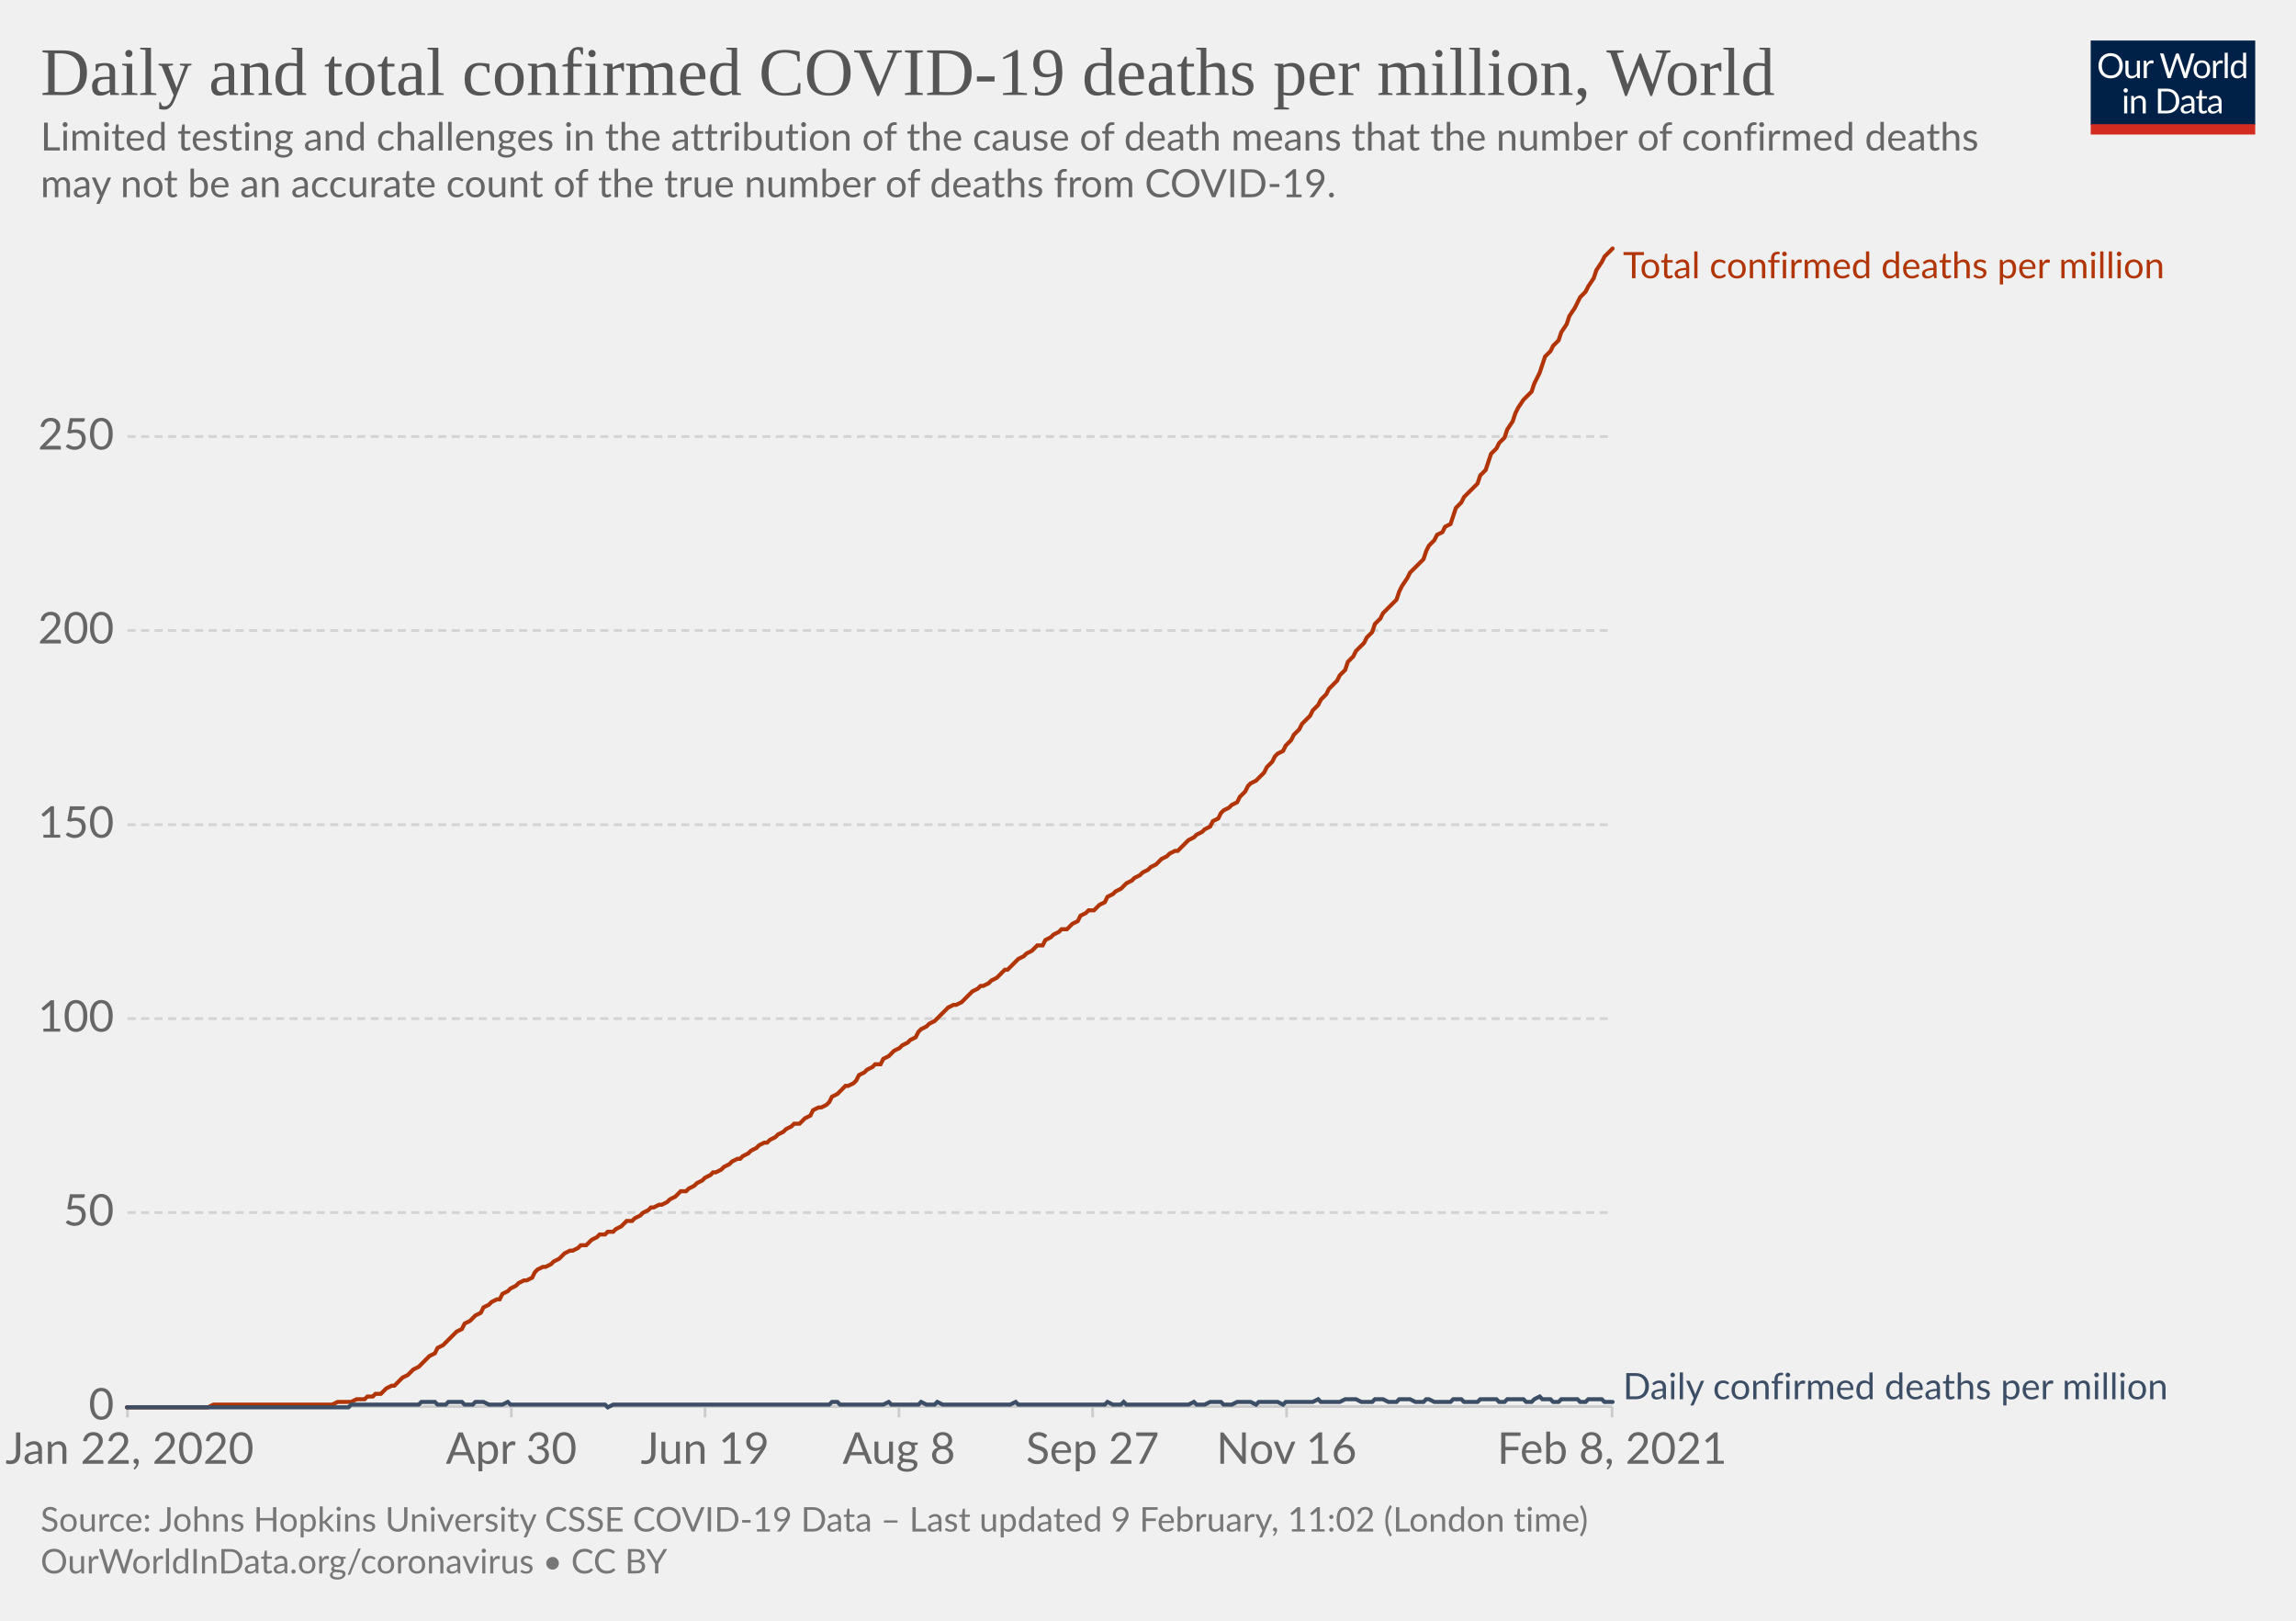
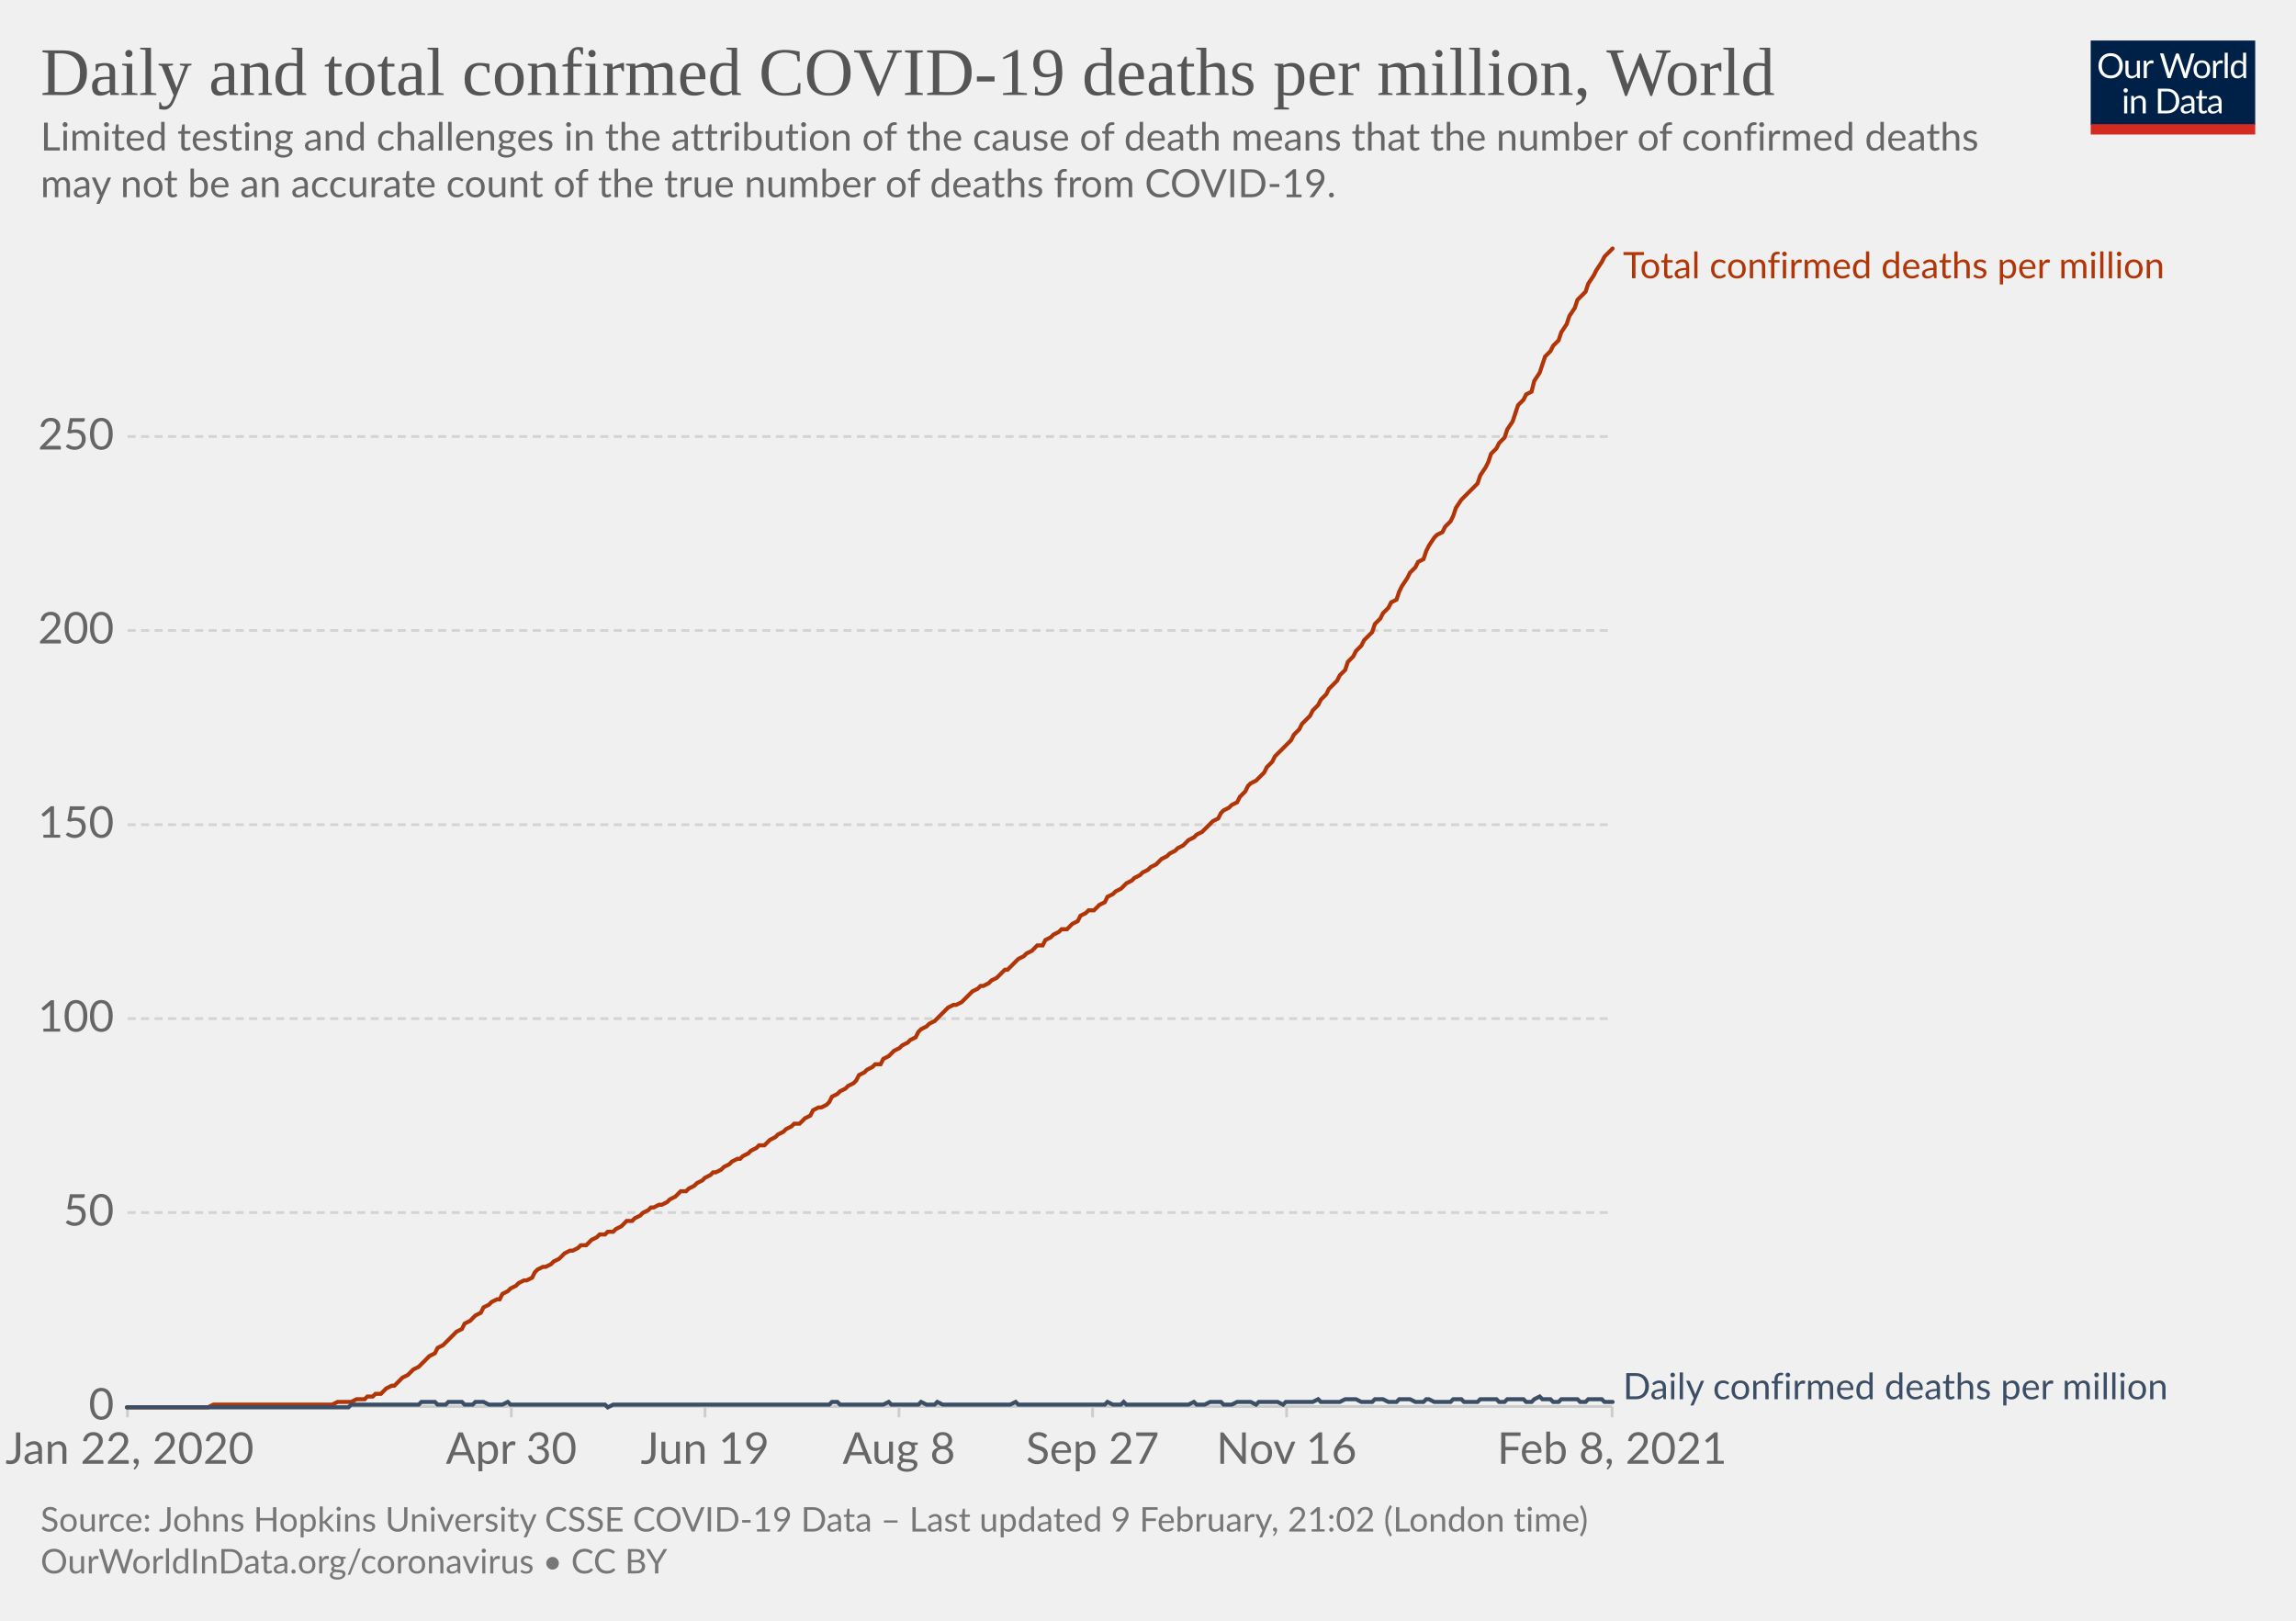
<svg xmlns="http://www.w3.org/2000/svg" version="1.1" style="background-color:#fff;-webkit-font-smoothing:antialiased" width="850" height="600" viewBox="0 0 850 600" font-family="Lato,'Helvetica Neue',Helvetica,Arial,sans-serif" font-size="18" text-rendering="optimizeLegibility">
  <g class="HeaderView">
    <g transform="matrix(.29 0 0 .29 774 15)">
      <svg width="210" height="120" viewBox="0 0 210 120" fill="none">
        <g clip-path="url(#clip0)">
          <path d="M0 0h210v107.89H0V0z" fill="#002147" />
          <path d="M40.98 32.25c0 2.36-.38 4.53-1.12 6.51a14.26 14.26 0 01-8.1 8.4c-1.9.78-4.02 1.17-6.34 1.17a16.6 16.6 0 01-6.33-1.17 14.31 14.31 0 01-8.08-8.4 18.29 18.29 0 01-1.12-6.51c0-2.36.38-4.53 1.12-6.5.75-1.97 1.8-3.67 3.17-5.1a14.32 14.32 0 014.9-3.34c1.92-.8 4.03-1.19 6.34-1.19 2.32 0 4.43.4 6.34 1.19 1.92.8 3.56 1.9 4.93 3.34a14.87 14.87 0 013.17 5.1 18.1 18.1 0 011.12 6.5zm-4.38 0c0-1.94-.26-3.68-.8-5.22a10.91 10.91 0 00-2.24-3.89 9.68 9.68 0 00-3.52-2.46 11.95 11.95 0 00-4.62-.86c-1.68 0-3.21.28-4.6.86a9.88 9.88 0 00-3.54 2.46 10.91 10.91 0 00-2.24 3.9c-.53 1.53-.8 3.27-.8 5.2 0 1.94.27 3.68.8 5.22a11.17 11.17 0 002.24 3.9 10.01 10.01 0 003.55 2.44c1.38.56 2.9.83 4.6.83s3.24-.27 4.61-.83a9.8 9.8 0 003.52-2.44 11.17 11.17 0 002.25-3.9c.53-1.54.8-3.28.8-5.21zm26.22-6.54V48H60.5c-.56 0-.9-.27-1.05-.81l-.31-2.4a12.45 12.45 0 01-3.26 2.6c-1.2.64-2.58.96-4.13.96-1.22 0-2.3-.2-3.24-.6a6.52 6.52 0 01-2.33-1.7 7.37 7.37 0 01-1.43-2.67c-.3-1.04-.46-2.2-.46-3.45V25.7h3.91v14.22c0 1.68.38 2.99 1.15 3.91.77.93 1.96 1.39 3.54 1.39 1.16 0 2.24-.27 3.23-.82a10.42 10.42 0 002.8-2.28V25.7h3.91zm8.61 4.47a9.94 9.94 0 012.6-3.56 5.64 5.64 0 013.76-1.3c.47 0 .92.05 1.34.15.44.1.83.27 1.17.49l-.3 2.92c-.09.37-.3.55-.66.55-.2 0-.5-.04-.9-.13a6.21 6.21 0 00-3.24.18 4.23 4.23 0 00-1.47.92c-.42.4-.81.9-1.17 1.5-.33.58-.64 1.26-.92 2.02V48H67.7V25.71h2.25c.42 0 .72.08.88.25.16.16.27.44.33.83l.26 3.39zm61.16-13.7L122.75 48h-3.82l-7.99-24.05a21.95 21.95 0 01-.42-1.58 38.36 38.36 0 01-.44 1.58L102.05 48h-3.83L88.4 16.47h3.54c.38 0 .7.1.95.29.26.2.43.43.5.73l6.52 21.9.28 1.28.29 1.46.3-1.46.38-1.27 7.41-21.91c.1-.25.26-.48.51-.69.27-.22.58-.33.95-.33h1.23c.38 0 .69.1.92.29a1.77 1.77 0 01.53.73l7.4 21.9a28.4 28.4 0 01.68 2.62 29.52 29.52 0 01.52-2.61l6.54-21.91a1.31 1.31 0 01.48-.7c.27-.21.58-.32.95-.32h3.32zm9.35 8.88c1.63 0 3.1.27 4.4.82a9.43 9.43 0 015.46 5.94c.5 1.4.74 2.98.74 4.73 0 1.76-.25 3.34-.74 4.75a9.43 9.43 0 01-5.46 5.92c-1.3.52-2.77.79-4.4.79-1.64 0-3.12-.27-4.44-.8a9.42 9.42 0 01-3.35-2.3c-.92-1-1.63-2.2-2.13-3.61-.49-1.41-.73-3-.73-4.75s.24-3.33.73-4.73c.5-1.43 1.2-2.64 2.13-3.63a9.4 9.4 0 013.35-2.31c1.32-.55 2.8-.82 4.44-.82zm0 19.89c2.2 0 3.84-.73 4.93-2.2 1.08-1.48 1.63-3.54 1.63-6.18 0-2.66-.55-4.72-1.63-6.2-1.09-1.49-2.73-2.23-4.93-2.23-1.12 0-2.09.2-2.93.57a5.71 5.71 0 00-2.06 1.65 7.5 7.5 0 00-1.24 2.67c-.26 1.04-.4 2.22-.4 3.54 0 2.64.55 4.7 1.64 6.18 1.1 1.47 2.76 2.2 4.99 2.2zm17.97-15.07a9.94 9.94 0 012.6-3.56 5.64 5.64 0 013.76-1.3c.47 0 .91.05 1.34.15.44.1.83.27 1.16.49l-.28 2.92c-.09.37-.31.55-.66.55-.2 0-.5-.04-.9-.13a6.2 6.2 0 00-3.24.18 4.23 4.23 0 00-1.47.92c-.43.4-.82.9-1.17 1.5a13.1 13.1 0 00-.92 2.02V48h-3.94V25.71h2.24c.43 0 .72.08.88.25.17.16.28.44.33.83l.27 3.39zm15.04-14.59V48h-3.92V15.6h3.92zm19.55 15.43a6.22 6.22 0 00-2.38-2.05 6.7 6.7 0 00-2.86-.6c-2.07 0-3.66.75-4.77 2.23-1.12 1.48-1.68 3.6-1.68 6.33 0 1.46.13 2.7.38 3.74a7.29 7.29 0 001.1 2.56 4.35 4.35 0 001.78 1.45c.7.3 1.5.46 2.4.46 1.29 0 2.41-.3 3.36-.88a9.6 9.6 0 002.67-2.49V31.02zm3.91-15.43V48h-2.33c-.56 0-.9-.27-1.06-.81l-.35-2.71a12.13 12.13 0 01-3.25 2.77 8.28 8.28 0 01-4.23 1.06 7.31 7.31 0 01-6.14-2.9c-.73-.96-1.3-2.15-1.69-3.57a18.35 18.35 0 01.07-9.48 11.29 11.29 0 011.89-3.7 8.7 8.7 0 017.06-3.34 7.96 7.96 0 016.12 2.62V15.59h3.91zM46.61 70.71V93H42.7V70.71h3.91zm.84-7c0 .39-.08.75-.24 1.09a2.81 2.81 0 01-1.52 1.47 2.67 2.67 0 01-2.16 0 2.9 2.9 0 01-1.45-1.47 2.67 2.67 0 010-2.16c.15-.35.35-.65.6-.9.25-.27.53-.47.85-.62a2.67 2.67 0 012.16 0c.35.15.65.35.9.62.27.25.47.55.62.9.16.34.24.7.24 1.08zm7.97 10.24c.49-.54 1-1.04 1.54-1.48a9.85 9.85 0 013.66-1.84 8.96 8.96 0 015.43.35c.94.4 1.72.97 2.33 1.71a7.36 7.36 0 011.43 2.67c.32 1.04.49 2.19.49 3.45V93h-3.94V78.81c0-1.69-.4-3-1.17-3.92-.76-.93-1.93-1.4-3.5-1.4a6.6 6.6 0 00-3.25.83c-1 .56-1.92 1.31-2.77 2.27V93h-3.94V70.71h2.35c.56 0 .9.28 1.04.82l.3 2.42zm57.7 3.3c0 2.36-.37 4.5-1.11 6.44a14.3 14.3 0 01-3.17 4.98 14.1 14.1 0 01-4.93 3.2c-1.9.76-4.02 1.13-6.33 1.13H85.8V61.47h11.77c2.31 0 4.42.39 6.33 1.15a13.8 13.8 0 018.1 8.18 17.75 17.75 0 011.12 6.45zm-4.37 0c0-1.94-.26-3.67-.8-5.2a10.94 10.94 0 00-2.23-3.87 9.57 9.57 0 00-3.53-2.42 12.23 12.23 0 00-4.61-.83h-7.5v24.62h7.5c1.7 0 3.24-.28 4.61-.84a9.7 9.7 0 003.53-2.4 10.94 10.94 0 002.24-3.87c.53-1.53.8-3.26.8-5.2zm19.8 5.72c-1.8.06-3.34.2-4.62.44-1.26.22-2.3.51-3.1.88-.8.36-1.37.8-1.74 1.3-.35.5-.53 1.05-.53 1.67 0 .58.1 1.1.3 1.52a3 3 0 00.76 1.05c.34.27.73.46 1.17.6a6.13 6.13 0 001.45.17 7.28 7.28 0 003.5-.81 11.95 11.95 0 002.82-2.2v-4.62zm-12.65-9.11a12.73 12.73 0 013.98-2.66c1.43-.59 3-.88 4.73-.88 1.25 0 2.36.2 3.33.61a6.81 6.81 0 013.94 4.38c.33 1.04.5 2.19.5 3.43V93h-1.74a1.8 1.8 0 01-.88-.18c-.2-.13-.36-.38-.48-.74l-.44-2.12-1.72 1.46a9.48 9.48 0 01-3.74 1.7c-.69.15-1.46.23-2.3.23-.87 0-1.69-.12-2.45-.35a5.34 5.34 0 01-3.34-2.93 6.64 6.64 0 01-.49-2.64c0-.88.25-1.72.73-2.53a6.33 6.33 0 012.35-2.17c1.09-.63 2.5-1.15 4.25-1.54 1.75-.41 3.89-.65 6.42-.7v-1.75c0-1.73-.37-3.03-1.12-3.91-.75-.9-1.84-1.34-3.28-1.34-.97 0-1.78.12-2.44.37-.64.23-1.2.5-1.7.81l-1.23.82c-.33.23-.67.35-1 .35-.27 0-.5-.07-.69-.2a2.1 2.1 0 01-.48-.53l-.7-1.25zm27.67 19.5c-1.76 0-3.12-.5-4.07-1.48-.94-.98-1.41-2.4-1.41-4.25V74h-2.68a.9.9 0 01-.6-.2c-.16-.14-.24-.36-.24-.66v-1.56l3.65-.46.9-6.89a.9.9 0 01.29-.52.88.88 0 01.62-.22H142v7.67h6.44V74H142v13.38c0 .94.22 1.63.68 2.09.45.45 1.04.68 1.76.68a3.21 3.21 0 001.85-.53l.55-.35c.16-.12.3-.18.41-.18.2 0 .4.13.55.38l1.15 1.87a7.45 7.45 0 01-2.44 1.5 8.53 8.53 0 01-2.95.52zm19.68-10.4c-1.8.07-3.34.21-4.62.45-1.26.22-2.3.51-3.1.88-.8.36-1.37.8-1.74 1.3-.35.5-.53 1.05-.53 1.67 0 .58.1 1.1.3 1.52a2.9 2.9 0 00.76 1.05c.34.27.73.46 1.17.6a6.13 6.13 0 001.45.17 7.3 7.3 0 003.5-.81 12.04 12.04 0 002.82-2.2v-4.62zm-12.65-9.1a12.72 12.72 0 013.99-2.66c1.42-.59 3-.88 4.72-.88 1.25 0 2.36.2 3.33.61a6.81 6.81 0 013.94 4.38c.33 1.04.5 2.19.5 3.43V93h-1.74a1.8 1.8 0 01-.88-.18c-.2-.13-.36-.38-.48-.74l-.44-2.12-1.72 1.46a9.48 9.48 0 01-3.74 1.7c-.69.15-1.46.23-2.3.23-.87 0-1.69-.12-2.45-.35a5.33 5.33 0 01-3.34-2.93 6.62 6.62 0 01-.49-2.64c0-.88.25-1.72.73-2.53a6.33 6.33 0 012.35-2.17c1.09-.63 2.5-1.15 4.25-1.54a31.2 31.2 0 016.42-.7v-1.75c0-1.73-.37-3.03-1.12-3.91-.75-.9-1.84-1.34-3.28-1.34-.97 0-1.78.12-2.44.37-.64.23-1.2.5-1.7.81l-1.22.82c-.34.23-.68.35-1.02.35-.26 0-.49-.07-.68-.2a1.88 1.88 0 01-.48-.53l-.7-1.25zM40.98 32.25c0 2.36-.38 4.53-1.12 6.51a14.26 14.26 0 01-8.1 8.4c-1.9.78-4.02 1.17-6.34 1.17a16.6 16.6 0 01-6.33-1.17 14.31 14.31 0 01-8.08-8.4 18.29 18.29 0 01-1.12-6.51c0-2.36.38-4.53 1.12-6.5.75-1.97 1.8-3.67 3.17-5.1a14.32 14.32 0 014.9-3.34c1.92-.8 4.03-1.19 6.34-1.19 2.32 0 4.43.4 6.34 1.19 1.92.8 3.56 1.9 4.93 3.34a14.87 14.87 0 013.17 5.1 18.1 18.1 0 011.12 6.5zm-4.38 0c0-1.94-.26-3.68-.8-5.22a10.91 10.91 0 00-2.24-3.89 9.68 9.68 0 00-3.52-2.46 11.95 11.95 0 00-4.62-.86c-1.68 0-3.21.28-4.6.86a9.88 9.88 0 00-3.54 2.46 10.91 10.91 0 00-2.24 3.9c-.53 1.53-.8 3.27-.8 5.2 0 1.94.27 3.68.8 5.22a11.17 11.17 0 002.24 3.9 10.01 10.01 0 003.55 2.44c1.38.56 2.9.83 4.6.83s3.24-.27 4.61-.83a9.8 9.8 0 003.52-2.44 11.17 11.17 0 002.25-3.9c.53-1.54.8-3.28.8-5.21zm26.22-6.54V48H60.5c-.56 0-.9-.27-1.05-.81l-.31-2.4a12.45 12.45 0 01-3.26 2.6c-1.2.64-2.58.96-4.13.96-1.22 0-2.3-.2-3.24-.6a6.52 6.52 0 01-2.33-1.7 7.37 7.37 0 01-1.43-2.67c-.3-1.04-.46-2.2-.46-3.45V25.7h3.91v14.22c0 1.68.38 2.99 1.15 3.91.77.93 1.96 1.39 3.54 1.39 1.16 0 2.24-.27 3.23-.82a10.42 10.42 0 002.8-2.28V25.7h3.91zm8.61 4.47a9.94 9.94 0 012.6-3.56 5.64 5.64 0 013.76-1.3c.47 0 .92.05 1.34.15.44.1.83.27 1.17.49l-.3 2.92c-.09.37-.3.55-.66.55-.2 0-.5-.04-.9-.13a6.21 6.21 0 00-3.24.18 4.23 4.23 0 00-1.47.92c-.42.4-.81.9-1.17 1.5-.33.58-.64 1.26-.92 2.02V48H67.7V25.71h2.25c.42 0 .72.08.88.25.16.16.27.44.33.83l.26 3.39zm61.16-13.7L122.75 48h-3.82l-7.99-24.05a21.95 21.95 0 01-.42-1.58 38.36 38.36 0 01-.44 1.58L102.05 48h-3.83L88.4 16.47h3.54c.38 0 .7.1.95.29.26.2.43.43.5.73l6.52 21.9.28 1.28.29 1.46.3-1.46.38-1.27 7.41-21.91c.1-.25.26-.48.51-.69.27-.22.58-.33.95-.33h1.23c.38 0 .69.1.92.29a1.77 1.77 0 01.53.73l7.4 21.9a28.4 28.4 0 01.68 2.62 29.52 29.52 0 01.52-2.61l6.54-21.91a1.31 1.31 0 01.48-.7c.27-.21.58-.32.95-.32h3.32zm9.35 8.88c1.63 0 3.1.27 4.4.82a9.43 9.43 0 015.46 5.94c.5 1.4.74 2.98.74 4.73 0 1.76-.25 3.34-.74 4.75a9.43 9.43 0 01-5.46 5.92c-1.3.52-2.77.79-4.4.79-1.64 0-3.12-.27-4.44-.8a9.42 9.42 0 01-3.35-2.3c-.92-1-1.63-2.2-2.13-3.61-.49-1.41-.73-3-.73-4.75s.24-3.33.73-4.73c.5-1.43 1.2-2.64 2.13-3.63a9.4 9.4 0 013.35-2.31c1.32-.55 2.8-.82 4.44-.82zm0 19.89c2.2 0 3.84-.73 4.93-2.2 1.08-1.48 1.63-3.54 1.63-6.18 0-2.66-.55-4.72-1.63-6.2-1.09-1.49-2.73-2.23-4.93-2.23-1.12 0-2.09.2-2.93.57a5.71 5.71 0 00-2.06 1.65 7.5 7.5 0 00-1.24 2.67c-.26 1.04-.4 2.22-.4 3.54 0 2.64.55 4.7 1.64 6.18 1.1 1.47 2.76 2.2 4.99 2.2zm17.97-15.07a9.94 9.94 0 012.6-3.56 5.64 5.64 0 013.76-1.3c.47 0 .91.05 1.34.15.44.1.83.27 1.16.49l-.28 2.92c-.09.37-.31.55-.66.55-.2 0-.5-.04-.9-.13a6.2 6.2 0 00-3.24.18 4.23 4.23 0 00-1.47.92c-.43.4-.82.9-1.17 1.5a13.1 13.1 0 00-.92 2.02V48h-3.94V25.71h2.24c.43 0 .72.08.88.25.17.16.28.44.33.83l.27 3.39zm15.04-14.59V48h-3.92V15.6h3.92zm19.55 15.43a6.22 6.22 0 00-2.38-2.05 6.7 6.7 0 00-2.86-.6c-2.07 0-3.66.75-4.77 2.23-1.12 1.48-1.68 3.6-1.68 6.33 0 1.46.13 2.7.38 3.74a7.29 7.29 0 001.1 2.56 4.35 4.35 0 001.78 1.45c.7.3 1.5.46 2.4.46 1.29 0 2.41-.3 3.36-.88a9.6 9.6 0 002.67-2.49V31.02zm3.91-15.43V48h-2.33c-.56 0-.9-.27-1.06-.81l-.35-2.71a12.13 12.13 0 01-3.25 2.77 8.28 8.28 0 01-4.23 1.06 7.31 7.31 0 01-6.14-2.9c-.73-.96-1.3-2.15-1.69-3.57a18.35 18.35 0 01.07-9.48 11.29 11.29 0 011.89-3.7 8.7 8.7 0 017.06-3.34 7.96 7.96 0 016.12 2.62V15.59h3.91zM46.61 70.71V93H42.7V70.71h3.91zm.84-7c0 .39-.08.75-.24 1.09a2.81 2.81 0 01-1.52 1.47 2.67 2.67 0 01-2.16 0 2.9 2.9 0 01-1.45-1.47 2.67 2.67 0 010-2.16c.15-.35.35-.65.6-.9.25-.27.53-.47.85-.62a2.67 2.67 0 012.16 0c.35.15.65.35.9.62.27.25.47.55.62.9.16.34.24.7.24 1.08zm7.97 10.24c.49-.54 1-1.04 1.54-1.48a9.85 9.85 0 013.66-1.84 8.96 8.96 0 015.43.35c.94.4 1.72.97 2.33 1.71a7.36 7.36 0 011.43 2.67c.32 1.04.49 2.19.49 3.45V93h-3.94V78.81c0-1.69-.4-3-1.17-3.92-.76-.93-1.93-1.4-3.5-1.4a6.6 6.6 0 00-3.25.83c-1 .56-1.92 1.31-2.77 2.27V93h-3.94V70.71h2.35c.56 0 .9.28 1.04.82l.3 2.42zm57.7 3.3c0 2.36-.37 4.5-1.11 6.44a14.3 14.3 0 01-3.17 4.98 14.1 14.1 0 01-4.93 3.2c-1.9.76-4.02 1.13-6.33 1.13H85.8V61.47h11.77c2.31 0 4.42.39 6.33 1.15a13.8 13.8 0 018.1 8.18 17.75 17.75 0 011.12 6.45zm-4.37 0c0-1.94-.26-3.67-.8-5.2a10.94 10.94 0 00-2.23-3.87 9.57 9.57 0 00-3.53-2.42 12.23 12.23 0 00-4.61-.83h-7.5v24.62h7.5c1.7 0 3.24-.28 4.61-.84a9.7 9.7 0 003.53-2.4 10.94 10.94 0 002.24-3.87c.53-1.53.8-3.26.8-5.2zm19.8 5.72c-1.8.06-3.34.2-4.62.44-1.26.22-2.3.51-3.1.88-.8.36-1.37.8-1.74 1.3-.35.5-.53 1.05-.53 1.67 0 .58.1 1.1.3 1.52a3 3 0 00.76 1.05c.34.27.73.46 1.17.6a6.13 6.13 0 001.45.17 7.28 7.28 0 003.5-.81 11.95 11.95 0 002.82-2.2v-4.62zm-12.65-9.11a12.73 12.73 0 013.98-2.66c1.43-.59 3-.88 4.73-.88 1.25 0 2.36.2 3.33.61a6.81 6.81 0 013.94 4.38c.33 1.04.5 2.19.5 3.43V93h-1.74a1.8 1.8 0 01-.88-.18c-.2-.13-.36-.38-.48-.74l-.44-2.12-1.72 1.46a9.48 9.48 0 01-3.74 1.7c-.69.15-1.46.23-2.3.23-.87 0-1.69-.12-2.45-.35a5.34 5.34 0 01-3.34-2.93 6.64 6.64 0 01-.49-2.64c0-.88.25-1.72.73-2.53a6.33 6.33 0 012.35-2.17c1.09-.63 2.5-1.15 4.25-1.54 1.75-.41 3.89-.65 6.42-.7v-1.75c0-1.73-.37-3.03-1.12-3.91-.75-.9-1.84-1.34-3.28-1.34-.97 0-1.78.12-2.44.37-.64.23-1.2.5-1.7.81l-1.23.82c-.33.23-.67.35-1 .35-.27 0-.5-.07-.69-.2a2.1 2.1 0 01-.48-.53l-.7-1.25zm27.67 19.5c-1.76 0-3.12-.5-4.07-1.48-.94-.98-1.41-2.4-1.41-4.25V74h-2.68a.9.9 0 01-.6-.2c-.16-.14-.24-.36-.24-.66v-1.56l3.65-.46.9-6.89a.9.9 0 01.29-.52.88.88 0 01.62-.22H142v7.67h6.44V74H142v13.38c0 .94.22 1.63.68 2.09.45.45 1.04.68 1.76.68a3.21 3.21 0 001.85-.53l.55-.35c.16-.12.3-.18.41-.18.2 0 .4.13.55.38l1.15 1.87a7.45 7.45 0 01-2.44 1.5 8.53 8.53 0 01-2.95.52zm19.68-10.4c-1.8.07-3.34.21-4.62.45-1.26.22-2.3.51-3.1.88-.8.36-1.37.8-1.74 1.3-.35.5-.53 1.05-.53 1.67 0 .58.1 1.1.3 1.52a2.9 2.9 0 00.76 1.05c.34.27.73.46 1.17.6a6.13 6.13 0 001.45.17 7.3 7.3 0 003.5-.81 12.04 12.04 0 002.82-2.2v-4.62zm-12.65-9.1a12.72 12.72 0 013.99-2.66c1.42-.59 3-.88 4.72-.88 1.25 0 2.36.2 3.33.61a6.81 6.81 0 013.94 4.38c.33 1.04.5 2.19.5 3.43V93h-1.74a1.8 1.8 0 01-.88-.18c-.2-.13-.36-.38-.48-.74l-.44-2.12-1.72 1.46a9.48 9.48 0 01-3.74 1.7c-.69.15-1.46.23-2.3.23-.87 0-1.69-.12-2.45-.35a5.33 5.33 0 01-3.34-2.93 6.62 6.62 0 01-.49-2.64c0-.88.25-1.72.73-2.53a6.33 6.33 0 012.35-2.17c1.09-.63 2.5-1.15 4.25-1.54a31.2 31.2 0 016.42-.7v-1.75c0-1.73-.37-3.03-1.12-3.91-.75-.9-1.84-1.34-3.28-1.34-.97 0-1.78.12-2.44.37-.64.23-1.2.5-1.7.81l-1.22.82c-.34.23-.68.35-1.02.35-.26 0-.49-.07-.68-.2a1.88 1.88 0 01-.48-.53l-.7-1.25zM40.98 32.25c0 2.36-.38 4.53-1.12 6.51a14.26 14.26 0 01-8.1 8.4c-1.9.78-4.02 1.17-6.34 1.17a16.6 16.6 0 01-6.33-1.17 14.31 14.31 0 01-8.08-8.4 18.29 18.29 0 01-1.12-6.51c0-2.36.38-4.53 1.12-6.5.75-1.97 1.8-3.67 3.17-5.1a14.32 14.32 0 014.9-3.34c1.92-.8 4.03-1.19 6.34-1.19 2.32 0 4.43.4 6.34 1.19 1.92.8 3.56 1.9 4.93 3.34a14.87 14.87 0 013.17 5.1 18.1 18.1 0 011.12 6.5zm-4.38 0c0-1.94-.26-3.68-.8-5.22a10.91 10.91 0 00-2.24-3.89 9.68 9.68 0 00-3.52-2.46 11.95 11.95 0 00-4.62-.86c-1.68 0-3.21.28-4.6.86a9.88 9.88 0 00-3.54 2.46 10.91 10.91 0 00-2.24 3.9c-.53 1.53-.8 3.27-.8 5.2 0 1.94.27 3.68.8 5.22a11.17 11.17 0 002.24 3.9 10.01 10.01 0 003.55 2.44c1.38.56 2.9.83 4.6.83s3.24-.27 4.61-.83a9.8 9.8 0 003.52-2.44 11.17 11.17 0 002.25-3.9c.53-1.54.8-3.28.8-5.21zm26.22-6.54V48H60.5c-.56 0-.9-.27-1.05-.81l-.31-2.4a12.45 12.45 0 01-3.26 2.6c-1.2.64-2.58.96-4.13.96-1.22 0-2.3-.2-3.24-.6a6.52 6.52 0 01-2.33-1.7 7.37 7.37 0 01-1.43-2.67c-.3-1.04-.46-2.2-.46-3.45V25.7h3.91v14.22c0 1.68.38 2.99 1.15 3.91.77.93 1.96 1.39 3.54 1.39 1.16 0 2.24-.27 3.23-.82a10.42 10.42 0 002.8-2.28V25.7h3.91zm8.61 4.47a9.94 9.94 0 012.6-3.56 5.64 5.64 0 013.76-1.3c.47 0 .92.05 1.34.15.44.1.83.27 1.17.49l-.3 2.92c-.09.37-.3.55-.66.55-.2 0-.5-.04-.9-.13a6.21 6.21 0 00-3.24.18 4.23 4.23 0 00-1.47.92c-.42.4-.81.9-1.17 1.5-.33.58-.64 1.26-.92 2.02V48H67.7V25.71h2.25c.42 0 .72.08.88.25.16.16.27.44.33.83l.26 3.39zm61.16-13.7L122.75 48h-3.82l-7.99-24.05a21.95 21.95 0 01-.42-1.58 38.36 38.36 0 01-.44 1.58L102.05 48h-3.83L88.4 16.47h3.54c.38 0 .7.1.95.29.26.2.43.43.5.73l6.52 21.9.28 1.28.29 1.46.3-1.46.38-1.27 7.41-21.91c.1-.25.26-.48.51-.69.27-.22.58-.33.95-.33h1.23c.38 0 .69.1.92.29a1.77 1.77 0 01.53.73l7.4 21.9a28.4 28.4 0 01.68 2.62 29.52 29.52 0 01.52-2.61l6.54-21.91a1.31 1.31 0 01.48-.7c.27-.21.58-.32.95-.32h3.32zm9.35 8.88c1.63 0 3.1.27 4.4.82a9.43 9.43 0 015.46 5.94c.5 1.4.74 2.98.74 4.73 0 1.76-.25 3.34-.74 4.75a9.43 9.43 0 01-5.46 5.92c-1.3.52-2.77.79-4.4.79-1.64 0-3.12-.27-4.44-.8a9.42 9.42 0 01-3.35-2.3c-.92-1-1.63-2.2-2.13-3.61-.49-1.41-.73-3-.73-4.75s.24-3.33.73-4.73c.5-1.43 1.2-2.64 2.13-3.63a9.4 9.4 0 013.35-2.31c1.32-.55 2.8-.82 4.44-.82zm0 19.89c2.2 0 3.84-.73 4.93-2.2 1.08-1.48 1.63-3.54 1.63-6.18 0-2.66-.55-4.72-1.63-6.2-1.09-1.49-2.73-2.23-4.93-2.23-1.12 0-2.09.2-2.93.57a5.71 5.71 0 00-2.06 1.65 7.5 7.5 0 00-1.24 2.67c-.26 1.04-.4 2.22-.4 3.54 0 2.64.55 4.7 1.64 6.18 1.1 1.47 2.76 2.2 4.99 2.2zm17.97-15.07a9.94 9.94 0 012.6-3.56 5.64 5.64 0 013.76-1.3c.47 0 .91.05 1.34.15.44.1.83.27 1.16.49l-.28 2.92c-.09.37-.31.55-.66.55-.2 0-.5-.04-.9-.13a6.2 6.2 0 00-3.24.18 4.23 4.23 0 00-1.47.92c-.43.4-.82.9-1.17 1.5a13.1 13.1 0 00-.92 2.02V48h-3.94V25.71h2.24c.43 0 .72.08.88.25.17.16.28.44.33.83l.27 3.39zm15.04-14.59V48h-3.92V15.6h3.92zm19.55 15.43a6.22 6.22 0 00-2.38-2.05 6.7 6.7 0 00-2.86-.6c-2.07 0-3.66.75-4.77 2.23-1.12 1.48-1.68 3.6-1.68 6.33 0 1.46.13 2.7.38 3.74a7.29 7.29 0 001.1 2.56 4.35 4.35 0 001.78 1.45c.7.3 1.5.46 2.4.46 1.29 0 2.41-.3 3.36-.88a9.6 9.6 0 002.67-2.49V31.02zm3.91-15.43V48h-2.33c-.56 0-.9-.27-1.06-.81l-.35-2.71a12.13 12.13 0 01-3.25 2.77 8.28 8.28 0 01-4.23 1.06 7.31 7.31 0 01-6.14-2.9c-.73-.96-1.3-2.15-1.69-3.57a18.35 18.35 0 01.07-9.48 11.29 11.29 0 011.89-3.7 8.7 8.7 0 017.06-3.34 7.96 7.96 0 016.12 2.62V15.59h3.91zM46.61 70.71V93H42.7V70.71h3.91zm.84-7c0 .39-.08.75-.24 1.09a2.81 2.81 0 01-1.52 1.47 2.67 2.67 0 01-2.16 0 2.9 2.9 0 01-1.45-1.47 2.67 2.67 0 010-2.16c.15-.35.35-.65.6-.9.25-.27.53-.47.85-.62a2.67 2.67 0 012.16 0c.35.15.65.35.9.62.27.25.47.55.62.9.16.34.24.7.24 1.08zm7.97 10.24c.49-.54 1-1.04 1.54-1.48a9.85 9.85 0 013.66-1.84 8.96 8.96 0 015.43.35c.94.4 1.72.97 2.33 1.71a7.36 7.36 0 011.43 2.67c.32 1.04.49 2.19.49 3.45V93h-3.94V78.81c0-1.69-.4-3-1.17-3.92-.76-.93-1.93-1.4-3.5-1.4a6.6 6.6 0 00-3.25.83c-1 .56-1.92 1.31-2.77 2.27V93h-3.94V70.71h2.35c.56 0 .9.28 1.04.82l.3 2.42zm57.7 3.3c0 2.36-.37 4.5-1.11 6.44a14.3 14.3 0 01-3.17 4.98 14.1 14.1 0 01-4.93 3.2c-1.9.76-4.02 1.13-6.33 1.13H85.8V61.47h11.77c2.31 0 4.42.39 6.33 1.15a13.8 13.8 0 018.1 8.18 17.75 17.75 0 011.12 6.45zm-4.37 0c0-1.94-.26-3.67-.8-5.2a10.94 10.94 0 00-2.23-3.87 9.57 9.57 0 00-3.53-2.42 12.23 12.23 0 00-4.61-.83h-7.5v24.62h7.5c1.7 0 3.24-.28 4.61-.84a9.7 9.7 0 003.53-2.4 10.94 10.94 0 002.24-3.87c.53-1.53.8-3.26.8-5.2zm19.8 5.72c-1.8.06-3.34.2-4.62.44-1.26.22-2.3.51-3.1.88-.8.36-1.37.8-1.74 1.3-.35.5-.53 1.05-.53 1.67 0 .58.1 1.1.3 1.52a3 3 0 00.76 1.05c.34.27.73.46 1.17.6a6.13 6.13 0 001.45.17 7.28 7.28 0 003.5-.81 11.95 11.95 0 002.82-2.2v-4.62zm-12.65-9.11a12.73 12.73 0 013.98-2.66c1.43-.59 3-.88 4.73-.88 1.25 0 2.36.2 3.33.61a6.81 6.81 0 013.94 4.38c.33 1.04.5 2.19.5 3.43V93h-1.74a1.8 1.8 0 01-.88-.18c-.2-.13-.36-.38-.48-.74l-.44-2.12-1.72 1.46a9.48 9.48 0 01-3.74 1.7c-.69.15-1.46.23-2.3.23-.87 0-1.69-.12-2.45-.35a5.34 5.34 0 01-3.34-2.93 6.64 6.64 0 01-.49-2.64c0-.88.25-1.72.73-2.53a6.33 6.33 0 012.35-2.17c1.09-.63 2.5-1.15 4.25-1.54 1.75-.41 3.89-.65 6.42-.7v-1.75c0-1.73-.37-3.03-1.12-3.91-.75-.9-1.84-1.34-3.28-1.34-.97 0-1.78.12-2.44.37-.64.23-1.2.5-1.7.81l-1.23.82c-.33.23-.67.35-1 .35-.27 0-.5-.07-.69-.2a2.1 2.1 0 01-.48-.53l-.7-1.25zm27.67 19.5c-1.76 0-3.12-.5-4.07-1.48-.94-.98-1.41-2.4-1.41-4.25V74h-2.68a.9.9 0 01-.6-.2c-.16-.14-.24-.36-.24-.66v-1.56l3.65-.46.9-6.89a.9.9 0 01.29-.52.88.88 0 01.62-.22H142v7.67h6.44V74H142v13.38c0 .94.22 1.63.68 2.09.45.45 1.04.68 1.76.68a3.21 3.21 0 001.85-.53l.55-.35c.16-.12.3-.18.41-.18.2 0 .4.13.55.38l1.15 1.87a7.45 7.45 0 01-2.44 1.5 8.53 8.53 0 01-2.95.52zm19.68-10.4c-1.8.07-3.34.21-4.62.45-1.26.22-2.3.51-3.1.88-.8.36-1.37.8-1.74 1.3-.35.5-.53 1.05-.53 1.67 0 .58.1 1.1.3 1.52a2.9 2.9 0 00.76 1.05c.34.27.73.46 1.17.6a6.13 6.13 0 001.45.17 7.3 7.3 0 003.5-.81 12.04 12.04 0 002.82-2.2v-4.62zm-12.65-9.1a12.72 12.72 0 013.99-2.66c1.42-.59 3-.88 4.72-.88 1.25 0 2.36.2 3.33.61a6.81 6.81 0 013.94 4.38c.33 1.04.5 2.19.5 3.43V93h-1.74a1.8 1.8 0 01-.88-.18c-.2-.13-.36-.38-.48-.74l-.44-2.12-1.72 1.46a9.48 9.48 0 01-3.74 1.7c-.69.15-1.46.23-2.3.23-.87 0-1.69-.12-2.45-.35a5.33 5.33 0 01-3.34-2.93 6.62 6.62 0 01-.49-2.64c0-.88.25-1.72.73-2.53a6.33 6.33 0 012.35-2.17c1.09-.63 2.5-1.15 4.25-1.54a31.2 31.2 0 016.42-.7v-1.75c0-1.73-.37-3.03-1.12-3.91-.75-.9-1.84-1.34-3.28-1.34-.97 0-1.78.12-2.44.37-.64.23-1.2.5-1.7.81l-1.22.82c-.34.23-.68.35-1.02.35-.26 0-.49-.07-.68-.2a1.88 1.88 0 01-.48-.53l-.7-1.25z" fill="#fff" />
          <path fill="#D42B21" d="M0 106.79h210V120H0z" />
        </g>
        <defs>
          <clipPath id="clip0">
            <path fill="#fff" d="M0 0h210v120H0z" />
          </clipPath>
        </defs>
      </svg>
    </g>
    <a href="https://ourworldindata.org/grapher/total-daily-covid-deaths-per-million?time=2020-01-22..latest" target="_blank" rel="noopener" font-family="&quot;Playfair Display&quot;,Georgia,&quot;Times New Roman&quot;,serif">
      <text font-size="25.2" x="15" y="35.2" fill="#555">
        <tspan x="15" y="35.16">Daily and total confirmed COVID-19 deaths per million, World</tspan>
      </text>
    </a>
    <text font-size="14.4" x="15" y="55.7" fill="#666">
      <tspan x="15" y="55.72">Limited testing and challenges in the attribution of the cause of death means that the number of confirmed deaths</tspan>
      <tspan x="15" y="73">may not be an accurate count of the true number of deaths from COVID-19.</tspan>
    </text>
  </g>
  <g class="LineChart">
    <defs>
      <clipPath id="a">
        <path d="M37.22 0h830v899.4h-830z" />
      </clipPath>
    </defs>
    <g class="DualAxisView">
      <g class="HorizontalAxis">
        <path stroke="#ccc" d="M47.2 520.7v4M189.3 520.7v4M261 520.7v4M332.8 520.7v4M404.5 520.7v4M476.3 520.7v4M596.8 520.7v4" />
        <text x="48" y="541.9" fill="#666" text-anchor="middle" font-size="16.2">Jan 22, 2020</text>
        <text x="189.3" y="541.9" fill="#666" text-anchor="middle" font-size="16.2">Apr 30</text>
        <text x="261" y="541.9" fill="#666" text-anchor="middle" font-size="16.2">Jun 19</text>
        <text x="332.8" y="541.9" fill="#666" text-anchor="middle" font-size="16.2">Aug 8</text>
        <text x="404.5" y="541.9" fill="#666" text-anchor="middle" font-size="16.2">Sep 27</text>
        <text x="476.3" y="541.9" fill="#666" text-anchor="middle" font-size="16.2">Nov 16</text>
        <text x="596.8" y="541.9" fill="#666" text-anchor="middle" font-size="16.2">Feb 8, 2021</text>
      </g>
      <g class="VerticalAxis" fill="#666" dominant-baseline="middle" text-anchor="end" font-size="16.2">
        <text x="42.22" y="520.7">0</text>
        <text x="42.22" y="448.9">50</text>
        <text x="42.22" y="377.1">100</text>
        <text x="42.22" y="305.3">150</text>
        <text x="42.22" y="233.4">200</text>
        <text x="42.22" y="161.6">250</text>
      </g>
      <g class="AxisGridLines horizontalLines">
        <path stroke="#ccc" d="M47.22 520.7h549.61" />
        <path stroke="#d3d3d3" stroke-dasharray="3,2" d="M47.22 448.9h549.61M47.22 377.1h549.61M47.22 305.3h549.61M47.22 233.4h549.61M47.22 161.6h549.61" />
      </g>
    </g>
    <g clip-path="url(#a)">
      <g class="LineLabels" cursor="default">
        <g class="legendMark">
          <text font-size="13.5" x="600.8" y="103" fill="#B13507">
            <tspan x="600.83" y="103">Total confirmed deaths per million</tspan>
          </text>
        </g>
        <g class="legendMark">
          <text font-size="13.5" x="600.8" y="518" fill="#3C4E66">
            <tspan x="600.83" y="518">Daily confirmed deaths per million</tspan>
          </text>
        </g>
      </g>
      <g class="Lines">
        <g class="key-World_0">
-           <path stroke="#B13507" stroke-linecap="round" d="M47 521h30l2-1h44l2-1h5l2-1h3l1-1h2l1-1h2l1-1 1-1 2-1h1l2-2 1-1 2-1 1-1 1-1 2-1 1-1 2-2 1-1 2-1 1-2 2-1 1-1 1-1 2-2 1-1 2-1 1-2 2-1 1-1 1-1 2-1 1-2 2-1 1-1 2-1h1l1-2 2-1 1-1 2-1 1-1 2-1h1l2-1 1-2 1-1 2-1h1l2-1 1-1 2-1 1-1 1-1 2-1h1l2-1 1-1h2l1-1 1-1 2-1 1-1h2l1-1h2l1-1 2-1 1-1 1-1h2l1-1 2-1 1-1 2-1 1-1h1l2-1h1l2-1 1-1 2-1 1-1 1-1h2l1-1 2-1 1-1 2-1 1-1 2-1 1-1h1l2-1 1-1 2-1 1-1 2-1h1l1-1 2-1 1-1 2-1 1-1 2-1h1l1-1 2-1 1-1 2-1 1-1 2-1 1-1h2l1-1 1-1 2-1 1-2 2-1h1l2-1 1-1 1-2 2-1 1-1 2-2h1l2-1 1-1 1-2 2-1 1-1 2-1 1-1h2l1-2 2-1 1-1 1-1 2-1 1-1 2-1 1-1 2-1 1-2 1-1 2-1 1-1 2-1 1-1 2-2 1-1 1-1 2-1h1l2-1 1-1 2-2 1-1 2-1 1-1h1l2-1 1-1 2-1 1-1 2-2h1l1-1 2-2 1-1 2-1 1-1 2-1 1-1 1-1h2l1-2 2-1 1-1 2-1 1-1h2l1-1 1-1 2-1 1-2 2-1 1-1h2l1-1 1-1 2-1 1-2 2-1 1-1 2-1 1-1 1-1 2-1 1-1 2-1 1-1 2-1 1-1 2-1 1-1 1-1 2-1 1-1 2-1h1l2-2 1-1 1-1 2-1 1-1 2-1 1-1 2-1 1-2 2-1 1-2 1-1 2-1 1-1 2-1 1-2 2-2 1-2 1-1 2-1 1-1 2-2 1-2 2-2 1-2 1-1 2-1 1-2 2-2 1-2 2-2 1-2 2-2 1-1 1-2 2-2 1-2 2-2 1-2 2-2 1-1 1-2 2-2 1-3 2-2 1-2 2-2 1-1 1-2 2-2 1-3 2-2 1-2 2-2 1-1 2-2 1-3 1-2 2-3 1-2 2-2 1-1 2-2 1-3 1-2 2-2 1-2 2-1 1-2 2-1 1-3 1-3 2-2 1-2 2-2 1-1 2-2 1-3 2-2 1-3 1-3 2-2 1-2 2-2 1-3 2-3 1-3 1-2 2-3 1-1 2-2 1-3 2-4 1-3 1-3 2-2 1-2 2-2 1-3 2-3 1-3 2-3 1-2 1-2 2-2 1-2 2-3 1-3 2-3 1-2 1-1 2-2" fill="none" stroke-width="1.5" />
+           <path stroke="#B13507" stroke-linecap="round" d="M47 521h30l2-1h44l2-1h5l2-1h3l1-1h2l1-1h2l1-1 1-1 2-1h1l2-2 1-1 2-1 1-1 1-1 2-1 1-1 2-2 1-1 2-1 1-2 2-1 1-1 1-1 2-2 1-1 2-1 1-2 2-1 1-1 1-1 2-1 1-2 2-1 1-1 2-1h1l1-2 2-1 1-1 2-1 1-1 2-1h1l2-1 1-2 1-1 2-1h1l2-1 1-1 2-1 1-1 1-1 2-1h1l2-1 1-1h2l1-1 1-1 2-1 1-1h2l1-1h2l1-1 2-1 1-1 1-1h2l1-1 2-1 1-1 2-1 1-1h1l2-1h1l2-1 1-1 2-1 1-1 1-1h2l1-1 2-1 1-1 2-1 1-1 2-1 1-1h1l2-1 1-1 2-1 1-1 2-1h1l1-1 2-1 1-1 2-1 1-1h2l1-1 1-1 2-1 1-1 2-1 1-1 2-1 1-1h2l1-1 1-1 2-1 1-2 2-1h1l2-1 1-1 1-2 2-1 1-1 2-1 1-1 2-1 1-1 1-2 2-1 1-1 2-1 1-1h2l1-2 2-1 1-1 1-1 2-1 1-1 2-1 1-1 2-1 1-2 1-1 2-1 1-1 2-1 1-1 2-2 1-1 1-1 2-1h1l2-1 1-1 2-2 1-1 2-1 1-1h1l2-1 1-1 2-1 1-1 2-2h1l1-1 2-2 1-1 2-1 1-1 2-1 1-1 1-1h2l1-2 2-1 1-1 2-1 1-1h2l1-1 1-1 2-1 1-2 2-1 1-1h2l1-1 1-1 2-1 1-2 2-1 1-1 2-1 1-1 1-1 2-1 1-1 2-1 1-1 2-1 1-1 2-1 1-1 1-1 2-1 1-1 2-1 1-1 2-1 1-1 1-1 2-1 1-1 2-1 1-1 2-2 1-1 2-1 1-2 1-1 2-1 1-1 2-1 1-2 2-2 1-2 1-1 2-1 1-1 2-2 1-2 2-2 1-2 1-1 2-2 1-1 2-2 1-2 2-2 1-2 2-2 1-1 1-2 2-2 1-2 2-2 1-2 2-2 1-1 1-2 2-2 1-3 2-2 1-2 2-2 1-2 1-1 2-2 1-3 2-2 1-2 2-2 1-2 2-1 1-3 1-2 2-3 1-2 2-2 1-2 2-1 1-3 1-2 2-3 1-1 2-1 1-2 2-2 1-2 1-3 2-3 1-1 2-2 1-1 2-2 1-3 2-3 1-2 1-3 2-2 1-2 2-2 1-3 2-3 1-3 1-3 2-2 1-2 2-1 1-4 2-3 1-3 1-3 2-2 1-2 2-2 1-3 2-3 1-3 2-3 1-3 1-1 2-2 1-3 2-3 1-2 2-3 1-2 1-1 2-2" fill="none" stroke-width="1.5" />
        </g>
        <g class="key-World_1">
          <path stroke="#3C4E66" stroke-linecap="round" d="M47 521h82l1-1h25l1-1h5l1 1h3l1-1h5l1 1h3l1-1h3l2 1h5l2-1 1 1h35l1 1 2-1h80l1-1h2l1 1h16l2-1 1 1h10l1-1 2 1h3l1-1 2 1h25l2-1 1 1h32l1-1 2 1h3l1-1 1 1h23l2-1 1 1h3l2-1h4l1 1h3l2-1h5l2 1 1-1h7l2 1 1-1h10l2-1 1 1h7l2-1h4l2 1h4l1-1h3l2 1h3l1-1h4l2 1h3l1-1h1l2 1h6l1-1h3l1 1h5l1-1h6l1 1h2l1-1h6l1 1h2l1-1 2-1 1 1h3l1 1h2l1-1h6l1 1h2l1-1h5l1 1h3" fill="none" stroke-width="1.5" />
        </g>
      </g>
    </g>
  </g>
  <g class="SourcesFooter" fill="#777">
    <g class="clickable" fill="#777">
      <text font-size="12.6" x="15" y="567">
-         <tspan x="15" y="566.98">Source: Johns Hopkins University CSSE COVID-19 Data – Last updated 9 February, 11:02 (London time)</tspan>
+         <tspan x="15" y="566.98">Source: Johns Hopkins University CSSE COVID-19 Data – Last updated 9 February, 21:02 (London time)</tspan>
      </text>
    </g>
    <text font-size="12.6" x="15" y="582.5">
      <tspan x="15" y="582.48">
        <a target="_blank" href="https://ourworldindata.org/coronavirus" fill="#777">OurWorldInData.org/coronavirus</a> • <a class="cclogo" href="http://creativecommons.org/licenses/by/4.0/deed.en_US" target="_blank" fill="#777">CC BY</a>
      </tspan>
    </text>
  </g>
</svg>
